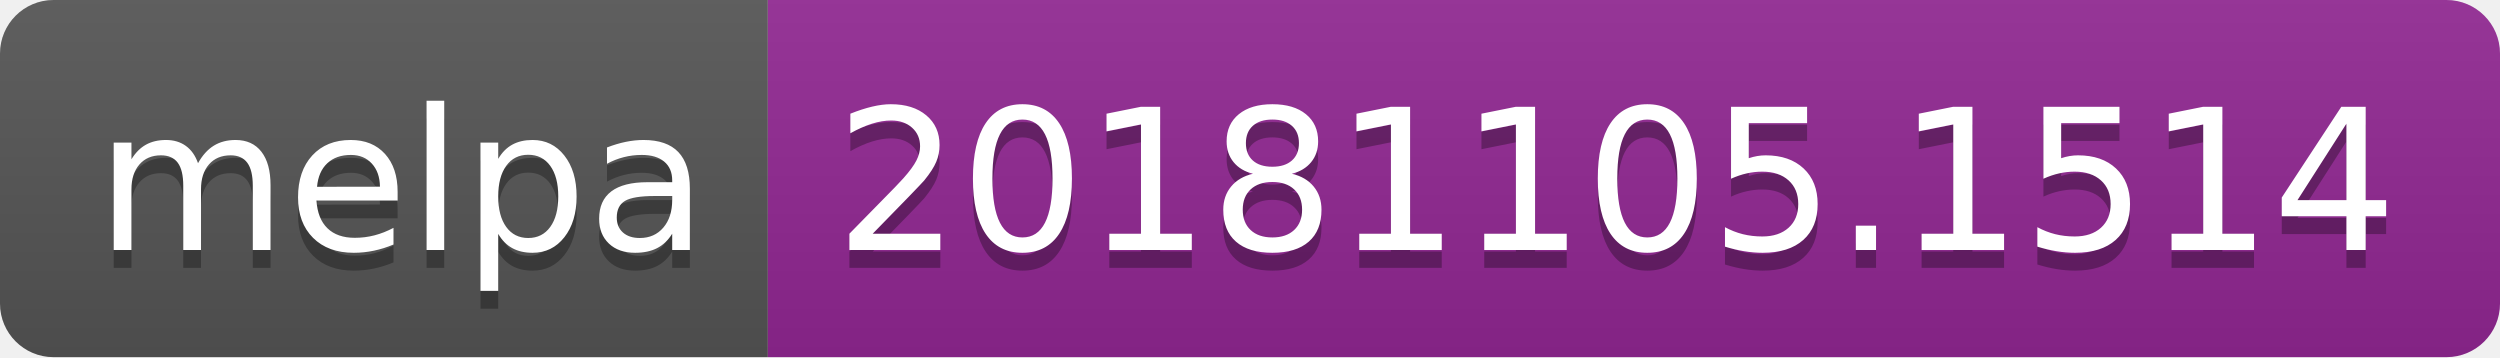
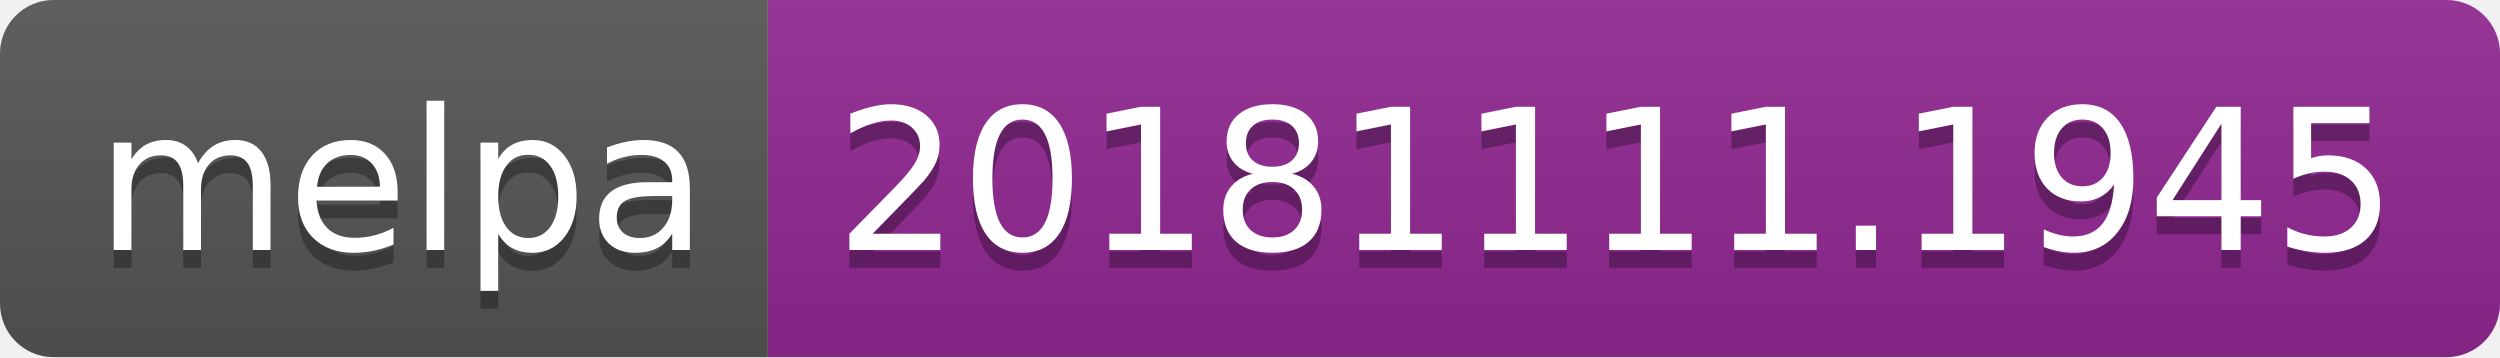
<svg xmlns="http://www.w3.org/2000/svg" width="140" height="20">
  <linearGradient id="b" x2="0" y2="100%">
    <stop offset="0" stop-color="#bbb" stop-opacity=".1" />
    <stop offset="1" stop-opacity=".1" />
  </linearGradient>
  <clipPath id="a">
    <rect width="140" height="20" rx="3" fill="#fff" />
  </clipPath>
  <g clip-path="url(#a)">
    <path fill="#555" d="M0 0h43v20H0z" />
    <path fill="#922793" d="M43 0h97v20H43z" />
    <path fill="url(#b)" d="M0 0h140v20H0z" />
  </g>
  <g fill="#fff" text-anchor="middle" font-family="DejaVu Sans,Verdana,Geneva,sans-serif" font-size="110">
    <text x="225" y="150" fill="#010101" fill-opacity=".3" transform="scale(.1)" textLength="330">melpa</text>
    <text x="225" y="140" transform="scale(.1)" textLength="330">melpa</text>
-     <text x="905" y="150" fill="#010101" fill-opacity=".3" transform="scale(.1)" textLength="870">20181105.1514</text>
-     <text x="905" y="140" transform="scale(.1)" textLength="870">20181105.1514</text>
+     <text x="905" y="150" fill="#010101" fill-opacity=".3" transform="scale(.1)" textLength="870">20181111.1945</text>
+     <text x="905" y="140" transform="scale(.1)" textLength="870">20181111.1945</text>
  </g>
</svg>
